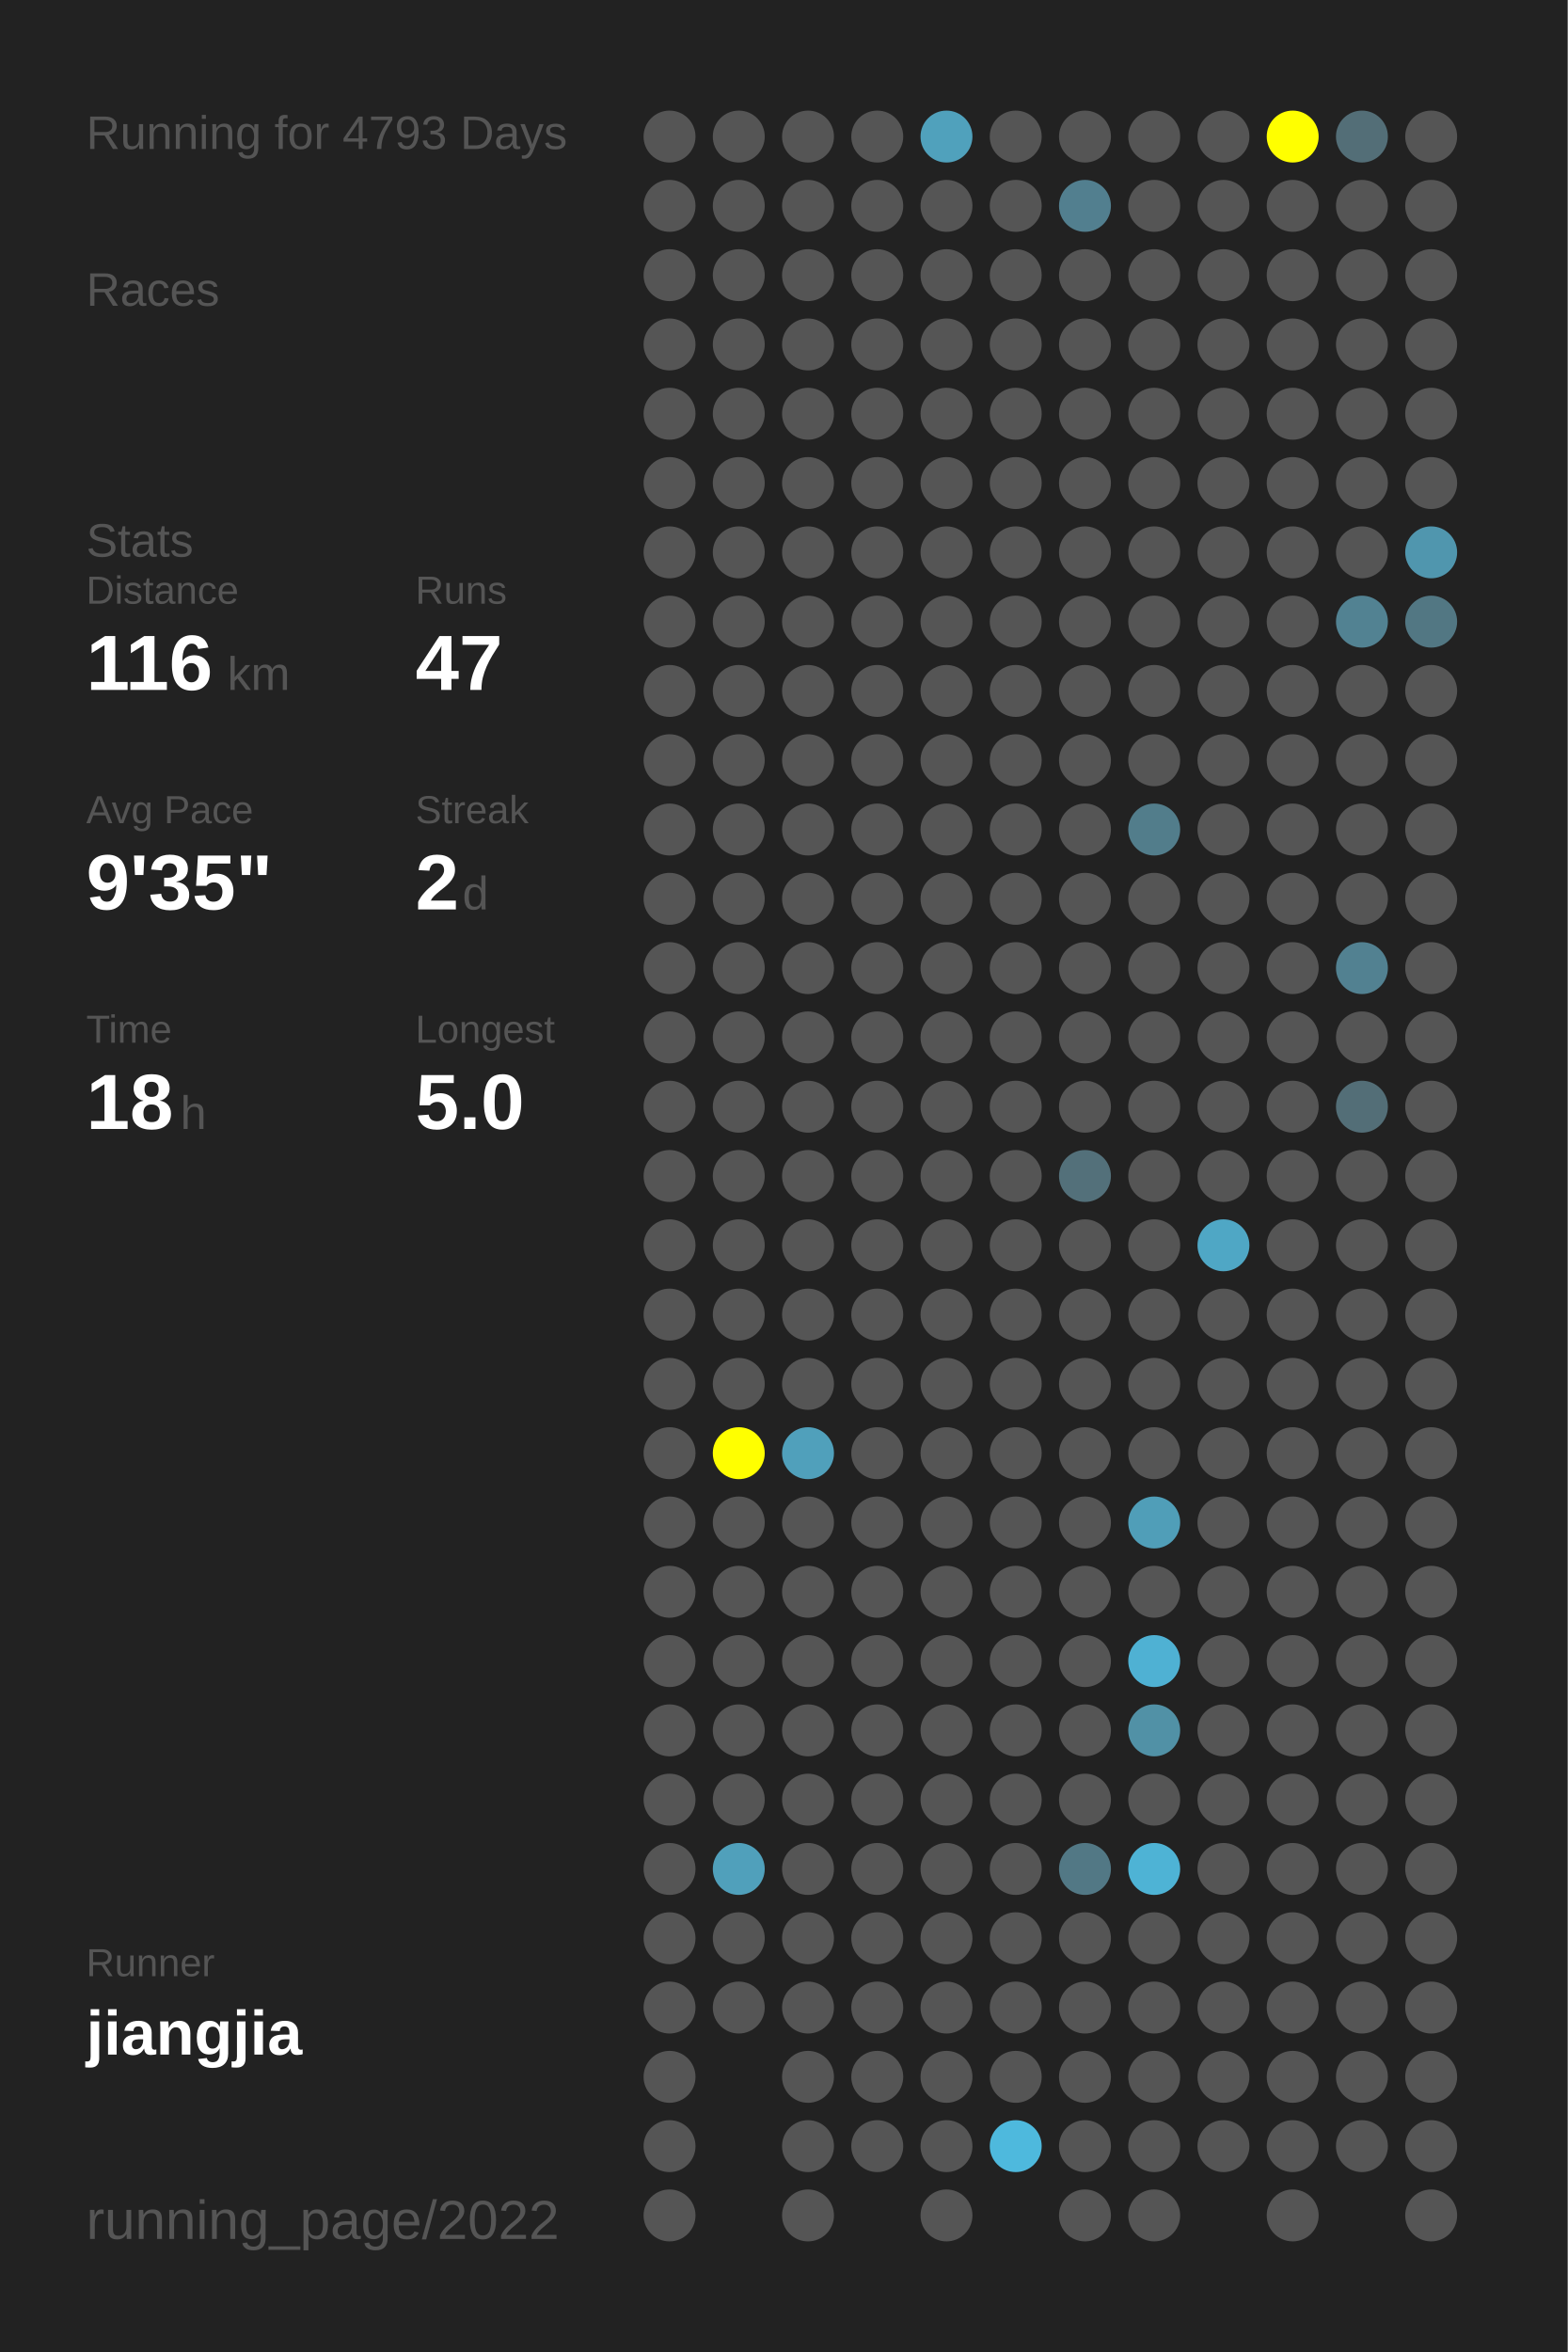
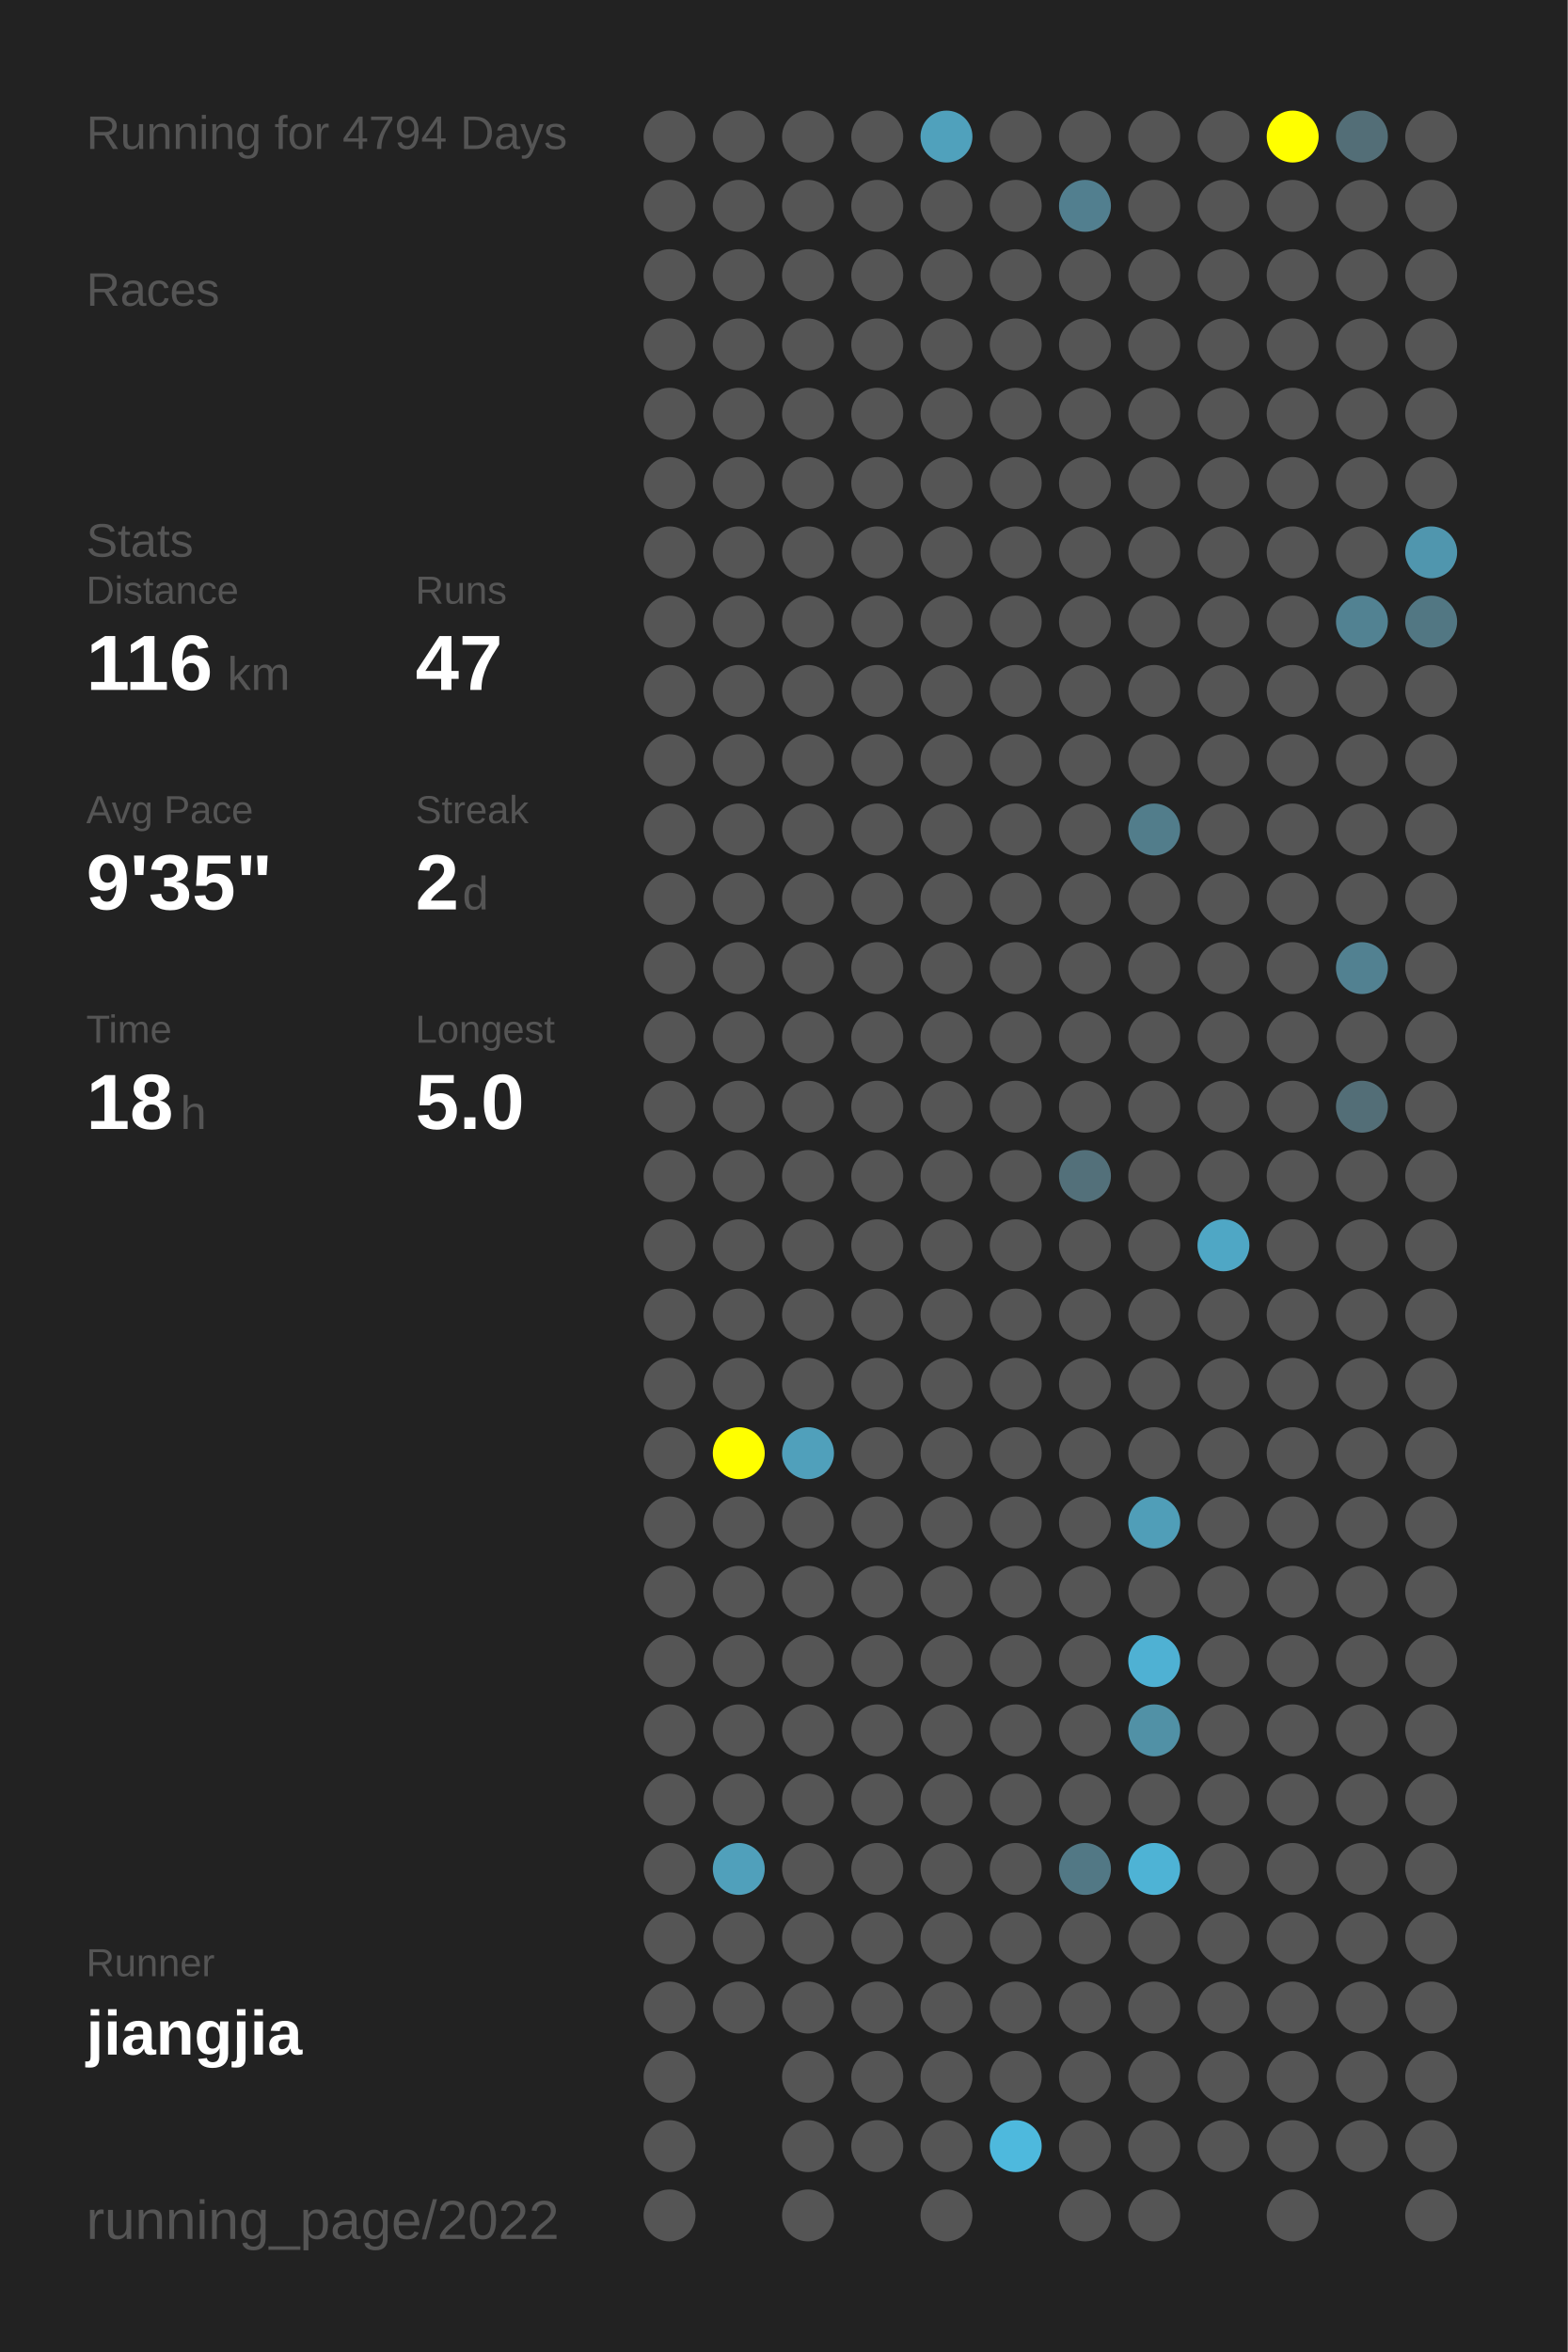
<svg xmlns="http://www.w3.org/2000/svg" baseProfile="full" height="300mm" version="1.1" viewBox="0,0,200,300" width="200mm">
  <defs />
  <rect fill="#222222" height="300" width="200" x="0" y="0" />
-   <text fill="#555555" style="font-size:6px; font-family:Arial;" x="11" y="19">Running for 4793 Days</text>
+   <text fill="#555555" style="font-size:6px; font-family:Arial;" x="11" y="19">Running for 4794 Days</text>
  <text fill="#555555" style="font-size:6px; font-family:Arial;" x="11" y="39">Races</text>
  <text fill="#555555" style="font-size:6px; font-family:Arial;" x="11" y="71">Stats</text>
  <text fill="#555555" style="font-size:5px; font-family:Arial;" x="11" y="77">Distance</text>
  <text fill="#FFFFFF" style="font-size:10px; font-family:Arial; font-weight:bold;" x="11" y="88">116</text>
  <text fill="#555555" style="font-size:6px; font-family:Arial;" x="29" y="88">km</text>
  <text fill="#555555" style="font-size:5px; font-family:Arial;" x="53" y="77">Runs</text>
  <text fill="#FFFFFF" style="font-size:10px; font-family:Arial; font-weight:bold;" x="53" y="88">47</text>
  <text fill="#555555" style="font-size:5px; font-family:Arial;" x="11" y="105">Avg Pace</text>
  <text fill="#FFFFFF" style="font-size:10px; font-family:Arial; font-weight:bold;" x="11" y="116">9'35"</text>
  <text fill="#555555" style="font-size:5px; font-family:Arial;" x="53" y="105">Streak</text>
  <text fill="#FFFFFF" style="font-size:10px; font-family:Arial; font-weight:bold;" x="53" y="116">2</text>
  <text fill="#555555" style="font-size:6px; font-family:Arial;" x="59" y="116">d</text>
  <text fill="#555555" style="font-size:5px; font-family:Arial;" x="11" y="133">Time</text>
  <text fill="#FFFFFF" style="font-size:10px; font-family:Arial; font-weight:bold;" x="11" y="144">18</text>
  <text fill="#555555" style="font-size:6px; font-family:Arial;" x="23" y="144">h</text>
  <text fill="#555555" style="font-size:5px; font-family:Arial;" x="53" y="133">Longest</text>
  <text fill="#FFFFFF" style="font-size:10px; font-family:Arial; font-weight:bold;" x="53" y="144">5.0</text>
  <text fill="#555555" style="font-size:5px; font-family:Arial;" x="11" y="252.065">Runner</text>
  <text fill="#FFFFFF" style="font-size:8px; font-family:Arial; font-weight:bold;" x="11" y="262.065">jiangjia</text>
  <text fill="#555555" style="font-size:7px; font-family:Arial;" x="11" y="285.581">running_page/2022</text>
  <circle cx="85.417" cy="17.419" fill="#555555" r="3.312" />
  <circle cx="85.417" cy="26.258" fill="#555555" r="3.312" />
  <circle cx="85.417" cy="35.097" fill="#555555" r="3.312" />
  <circle cx="85.417" cy="43.935" fill="#555555" r="3.312" />
  <circle cx="85.417" cy="52.774" fill="#555555" r="3.312" />
  <circle cx="85.417" cy="61.613" fill="#555555" r="3.312" />
  <circle cx="85.417" cy="70.452" fill="#555555" r="3.312" />
  <circle cx="85.417" cy="79.29" fill="#555555" r="3.312" />
  <circle cx="85.417" cy="88.129" fill="#555555" r="3.312" />
  <circle cx="85.417" cy="96.968" fill="#555555" r="3.312" />
  <circle cx="85.417" cy="105.806" fill="#555555" r="3.312" />
  <circle cx="85.417" cy="114.645" fill="#555555" r="3.312" />
  <circle cx="85.417" cy="123.484" fill="#555555" r="3.312" />
  <circle cx="85.417" cy="132.323" fill="#555555" r="3.312" />
  <circle cx="85.417" cy="141.161" fill="#555555" r="3.312" />
  <circle cx="85.417" cy="150" fill="#555555" r="3.312" />
  <circle cx="85.417" cy="158.839" fill="#555555" r="3.312" />
  <circle cx="85.417" cy="167.677" fill="#555555" r="3.312" />
  <circle cx="85.417" cy="176.516" fill="#555555" r="3.312" />
  <circle cx="85.417" cy="185.355" fill="#555555" r="3.312" />
  <circle cx="85.417" cy="194.194" fill="#555555" r="3.312" />
  <circle cx="85.417" cy="203.032" fill="#555555" r="3.312" />
  <circle cx="85.417" cy="211.871" fill="#555555" r="3.312" />
  <circle cx="85.417" cy="220.71" fill="#555555" r="3.312" />
  <circle cx="85.417" cy="229.548" fill="#555555" r="3.312" />
  <circle cx="85.417" cy="238.387" fill="#555555" r="3.312" />
  <circle cx="85.417" cy="247.226" fill="#555555" r="3.312" />
  <circle cx="85.417" cy="256.065" fill="#555555" r="3.312" />
  <circle cx="85.417" cy="264.903" fill="#555555" r="3.312" />
  <circle cx="85.417" cy="273.742" fill="#555555" r="3.312" />
  <circle cx="85.417" cy="282.581" fill="#555555" r="3.312" />
  <circle cx="94.25" cy="17.419" fill="#555555" r="3.312" />
  <circle cx="94.25" cy="26.258" fill="#555555" r="3.312" />
  <circle cx="94.25" cy="35.097" fill="#555555" r="3.312" />
  <circle cx="94.25" cy="43.935" fill="#555555" r="3.312" />
  <circle cx="94.25" cy="52.774" fill="#555555" r="3.312" />
  <circle cx="94.25" cy="61.613" fill="#555555" r="3.312" />
  <circle cx="94.25" cy="70.452" fill="#555555" r="3.312" />
  <circle cx="94.25" cy="79.29" fill="#555555" r="3.312" />
  <circle cx="94.25" cy="88.129" fill="#555555" r="3.312" />
  <circle cx="94.25" cy="96.968" fill="#555555" r="3.312" />
  <circle cx="94.25" cy="105.806" fill="#555555" r="3.312" />
  <circle cx="94.25" cy="114.645" fill="#555555" r="3.312" />
  <circle cx="94.25" cy="123.484" fill="#555555" r="3.312" />
  <circle cx="94.25" cy="132.323" fill="#555555" r="3.312" />
  <circle cx="94.25" cy="141.161" fill="#555555" r="3.312" />
  <circle cx="94.25" cy="150" fill="#555555" r="3.312" />
  <circle cx="94.25" cy="158.839" fill="#555555" r="3.312" />
  <circle cx="94.25" cy="167.677" fill="#555555" r="3.312" />
  <circle cx="94.25" cy="176.516" fill="#555555" r="3.312" />
  <circle cx="94.25" cy="185.355" fill="#FFFF00" r="3.312" />
  <circle cx="94.25" cy="194.194" fill="#555555" r="3.312" />
  <circle cx="94.25" cy="203.032" fill="#555555" r="3.312" />
  <circle cx="94.25" cy="211.871" fill="#555555" r="3.312" />
  <circle cx="94.25" cy="220.71" fill="#555555" r="3.312" />
  <circle cx="94.25" cy="229.548" fill="#555555" r="3.312" />
  <circle cx="94.25" cy="238.387" fill="#50a0bb" r="3.312" />
  <circle cx="94.25" cy="247.226" fill="#555555" r="3.312" />
  <circle cx="94.25" cy="256.065" fill="#555555" r="3.312" />
  <circle cx="103.083" cy="17.419" fill="#555555" r="3.312" />
  <circle cx="103.083" cy="26.258" fill="#555555" r="3.312" />
  <circle cx="103.083" cy="35.097" fill="#555555" r="3.312" />
  <circle cx="103.083" cy="43.935" fill="#555555" r="3.312" />
  <circle cx="103.083" cy="52.774" fill="#555555" r="3.312" />
  <circle cx="103.083" cy="61.613" fill="#555555" r="3.312" />
  <circle cx="103.083" cy="70.452" fill="#555555" r="3.312" />
  <circle cx="103.083" cy="79.29" fill="#555555" r="3.312" />
  <circle cx="103.083" cy="88.129" fill="#555555" r="3.312" />
  <circle cx="103.083" cy="96.968" fill="#555555" r="3.312" />
  <circle cx="103.083" cy="105.806" fill="#555555" r="3.312" />
  <circle cx="103.083" cy="114.645" fill="#555555" r="3.312" />
  <circle cx="103.083" cy="123.484" fill="#555555" r="3.312" />
  <circle cx="103.083" cy="132.323" fill="#555555" r="3.312" />
  <circle cx="103.083" cy="141.161" fill="#555555" r="3.312" />
  <circle cx="103.083" cy="150" fill="#555555" r="3.312" />
  <circle cx="103.083" cy="158.839" fill="#555555" r="3.312" />
  <circle cx="103.083" cy="167.677" fill="#555555" r="3.312" />
  <circle cx="103.083" cy="176.516" fill="#555555" r="3.312" />
  <circle cx="103.083" cy="185.355" fill="#50a0bb" r="3.312" />
  <circle cx="103.083" cy="194.194" fill="#555555" r="3.312" />
  <circle cx="103.083" cy="203.032" fill="#555555" r="3.312" />
  <circle cx="103.083" cy="211.871" fill="#555555" r="3.312" />
  <circle cx="103.083" cy="220.71" fill="#555555" r="3.312" />
  <circle cx="103.083" cy="229.548" fill="#555555" r="3.312" />
  <circle cx="103.083" cy="238.387" fill="#555555" r="3.312" />
  <circle cx="103.083" cy="247.226" fill="#555555" r="3.312" />
  <circle cx="103.083" cy="256.065" fill="#555555" r="3.312" />
  <circle cx="103.083" cy="264.903" fill="#555555" r="3.312" />
  <circle cx="103.083" cy="273.742" fill="#555555" r="3.312" />
  <circle cx="103.083" cy="282.581" fill="#555555" r="3.312" />
  <circle cx="111.917" cy="17.419" fill="#555555" r="3.312" />
  <circle cx="111.917" cy="26.258" fill="#555555" r="3.312" />
  <circle cx="111.917" cy="35.097" fill="#555555" r="3.312" />
  <circle cx="111.917" cy="43.935" fill="#555555" r="3.312" />
  <circle cx="111.917" cy="52.774" fill="#555555" r="3.312" />
  <circle cx="111.917" cy="61.613" fill="#555555" r="3.312" />
  <circle cx="111.917" cy="70.452" fill="#555555" r="3.312" />
  <circle cx="111.917" cy="79.29" fill="#555555" r="3.312" />
  <circle cx="111.917" cy="88.129" fill="#555555" r="3.312" />
  <circle cx="111.917" cy="96.968" fill="#555555" r="3.312" />
  <circle cx="111.917" cy="105.806" fill="#555555" r="3.312" />
  <circle cx="111.917" cy="114.645" fill="#555555" r="3.312" />
  <circle cx="111.917" cy="123.484" fill="#555555" r="3.312" />
  <circle cx="111.917" cy="132.323" fill="#555555" r="3.312" />
  <circle cx="111.917" cy="141.161" fill="#555555" r="3.312" />
  <circle cx="111.917" cy="150" fill="#555555" r="3.312" />
  <circle cx="111.917" cy="158.839" fill="#555555" r="3.312" />
  <circle cx="111.917" cy="167.677" fill="#555555" r="3.312" />
  <circle cx="111.917" cy="176.516" fill="#555555" r="3.312" />
  <circle cx="111.917" cy="185.355" fill="#555555" r="3.312" />
  <circle cx="111.917" cy="194.194" fill="#555555" r="3.312" />
  <circle cx="111.917" cy="203.032" fill="#555555" r="3.312" />
  <circle cx="111.917" cy="211.871" fill="#555555" r="3.312" />
  <circle cx="111.917" cy="220.71" fill="#555555" r="3.312" />
  <circle cx="111.917" cy="229.548" fill="#555555" r="3.312" />
  <circle cx="111.917" cy="238.387" fill="#555555" r="3.312" />
  <circle cx="111.917" cy="247.226" fill="#555555" r="3.312" />
  <circle cx="111.917" cy="256.065" fill="#555555" r="3.312" />
  <circle cx="111.917" cy="264.903" fill="#555555" r="3.312" />
  <circle cx="111.917" cy="273.742" fill="#555555" r="3.312" />
  <circle cx="120.75" cy="17.419" fill="#50a1bc" r="3.312" />
  <circle cx="120.75" cy="26.258" fill="#555555" r="3.312" />
  <circle cx="120.75" cy="35.097" fill="#555555" r="3.312" />
  <circle cx="120.75" cy="43.935" fill="#555555" r="3.312" />
  <circle cx="120.75" cy="52.774" fill="#555555" r="3.312" />
  <circle cx="120.75" cy="61.613" fill="#555555" r="3.312" />
  <circle cx="120.75" cy="70.452" fill="#555555" r="3.312" />
  <circle cx="120.75" cy="79.29" fill="#555555" r="3.312" />
  <circle cx="120.75" cy="88.129" fill="#555555" r="3.312" />
  <circle cx="120.75" cy="96.968" fill="#555555" r="3.312" />
  <circle cx="120.75" cy="105.806" fill="#555555" r="3.312" />
  <circle cx="120.75" cy="114.645" fill="#555555" r="3.312" />
  <circle cx="120.75" cy="123.484" fill="#555555" r="3.312" />
  <circle cx="120.75" cy="132.323" fill="#555555" r="3.312" />
  <circle cx="120.75" cy="141.161" fill="#555555" r="3.312" />
  <circle cx="120.75" cy="150" fill="#555555" r="3.312" />
  <circle cx="120.75" cy="158.839" fill="#555555" r="3.312" />
  <circle cx="120.75" cy="167.677" fill="#555555" r="3.312" />
  <circle cx="120.75" cy="176.516" fill="#555555" r="3.312" />
  <circle cx="120.75" cy="185.355" fill="#555555" r="3.312" />
  <circle cx="120.75" cy="194.194" fill="#555555" r="3.312" />
  <circle cx="120.75" cy="203.032" fill="#555555" r="3.312" />
  <circle cx="120.75" cy="211.871" fill="#555555" r="3.312" />
  <circle cx="120.75" cy="220.71" fill="#555555" r="3.312" />
  <circle cx="120.75" cy="229.548" fill="#555555" r="3.312" />
  <circle cx="120.75" cy="238.387" fill="#555555" r="3.312" />
  <circle cx="120.75" cy="247.226" fill="#555555" r="3.312" />
  <circle cx="120.75" cy="256.065" fill="#555555" r="3.312" />
  <circle cx="120.75" cy="264.903" fill="#555555" r="3.312" />
  <circle cx="120.75" cy="273.742" fill="#555555" r="3.312" />
  <circle cx="120.75" cy="282.581" fill="#555555" r="3.312" />
  <circle cx="129.583" cy="17.419" fill="#555555" r="3.312" />
  <circle cx="129.583" cy="26.258" fill="#555555" r="3.312" />
  <circle cx="129.583" cy="35.097" fill="#555555" r="3.312" />
  <circle cx="129.583" cy="43.935" fill="#555555" r="3.312" />
  <circle cx="129.583" cy="52.774" fill="#555555" r="3.312" />
  <circle cx="129.583" cy="61.613" fill="#555555" r="3.312" />
  <circle cx="129.583" cy="70.452" fill="#555555" r="3.312" />
  <circle cx="129.583" cy="79.29" fill="#555555" r="3.312" />
  <circle cx="129.583" cy="88.129" fill="#555555" r="3.312" />
  <circle cx="129.583" cy="96.968" fill="#555555" r="3.312" />
  <circle cx="129.583" cy="105.806" fill="#555555" r="3.312" />
  <circle cx="129.583" cy="114.645" fill="#555555" r="3.312" />
  <circle cx="129.583" cy="123.484" fill="#555555" r="3.312" />
  <circle cx="129.583" cy="132.323" fill="#555555" r="3.312" />
  <circle cx="129.583" cy="141.161" fill="#555555" r="3.312" />
  <circle cx="129.583" cy="150" fill="#555555" r="3.312" />
  <circle cx="129.583" cy="158.839" fill="#555555" r="3.312" />
  <circle cx="129.583" cy="167.677" fill="#555555" r="3.312" />
  <circle cx="129.583" cy="176.516" fill="#555555" r="3.312" />
  <circle cx="129.583" cy="185.355" fill="#555555" r="3.312" />
  <circle cx="129.583" cy="194.194" fill="#555555" r="3.312" />
  <circle cx="129.583" cy="203.032" fill="#555555" r="3.312" />
  <circle cx="129.583" cy="211.871" fill="#555555" r="3.312" />
  <circle cx="129.583" cy="220.71" fill="#555555" r="3.312" />
  <circle cx="129.583" cy="229.548" fill="#555555" r="3.312" />
  <circle cx="129.583" cy="238.387" fill="#555555" r="3.312" />
  <circle cx="129.583" cy="247.226" fill="#555555" r="3.312" />
  <circle cx="129.583" cy="256.065" fill="#555555" r="3.312" />
  <circle cx="129.583" cy="264.903" fill="#555555" r="3.312" />
  <circle cx="129.583" cy="273.742" fill="#4eb9dd" r="3.312" />
  <circle cx="138.417" cy="17.419" fill="#555555" r="3.312" />
  <circle cx="138.417" cy="26.258" fill="#527f8f" r="3.312" />
  <circle cx="138.417" cy="35.097" fill="#555555" r="3.312" />
  <circle cx="138.417" cy="43.935" fill="#555555" r="3.312" />
  <circle cx="138.417" cy="52.774" fill="#555555" r="3.312" />
  <circle cx="138.417" cy="61.613" fill="#555555" r="3.312" />
  <circle cx="138.417" cy="70.452" fill="#555555" r="3.312" />
  <circle cx="138.417" cy="79.29" fill="#555555" r="3.312" />
  <circle cx="138.417" cy="88.129" fill="#555555" r="3.312" />
  <circle cx="138.417" cy="96.968" fill="#555555" r="3.312" />
  <circle cx="138.417" cy="105.806" fill="#555555" r="3.312" />
  <circle cx="138.417" cy="114.645" fill="#555555" r="3.312" />
  <circle cx="138.417" cy="123.484" fill="#555555" r="3.312" />
  <circle cx="138.417" cy="132.323" fill="#555555" r="3.312" />
  <circle cx="138.417" cy="141.161" fill="#555555" r="3.312" />
  <circle cx="138.417" cy="150" fill="#53707a" r="3.312" />
  <circle cx="138.417" cy="158.839" fill="#555555" r="3.312" />
  <circle cx="138.417" cy="167.677" fill="#555555" r="3.312" />
  <circle cx="138.417" cy="176.516" fill="#555555" r="3.312" />
  <circle cx="138.417" cy="185.355" fill="#555555" r="3.312" />
  <circle cx="138.417" cy="194.194" fill="#555555" r="3.312" />
  <circle cx="138.417" cy="203.032" fill="#555555" r="3.312" />
  <circle cx="138.417" cy="211.871" fill="#555555" r="3.312" />
  <circle cx="138.417" cy="220.71" fill="#555555" r="3.312" />
  <circle cx="138.417" cy="229.548" fill="#555555" r="3.312" />
  <circle cx="138.417" cy="238.387" fill="#527885" r="3.312" />
  <circle cx="138.417" cy="247.226" fill="#555555" r="3.312" />
  <circle cx="138.417" cy="256.065" fill="#555555" r="3.312" />
  <circle cx="138.417" cy="264.903" fill="#555555" r="3.312" />
  <circle cx="138.417" cy="273.742" fill="#555555" r="3.312" />
  <circle cx="138.417" cy="282.581" fill="#555555" r="3.312" />
  <circle cx="147.25" cy="17.419" fill="#555555" r="3.312" />
  <circle cx="147.25" cy="26.258" fill="#555555" r="3.312" />
  <circle cx="147.25" cy="35.097" fill="#555555" r="3.312" />
  <circle cx="147.25" cy="43.935" fill="#555555" r="3.312" />
  <circle cx="147.25" cy="52.774" fill="#555555" r="3.312" />
  <circle cx="147.25" cy="61.613" fill="#555555" r="3.312" />
  <circle cx="147.25" cy="70.452" fill="#555555" r="3.312" />
  <circle cx="147.25" cy="79.29" fill="#555555" r="3.312" />
  <circle cx="147.25" cy="88.129" fill="#555555" r="3.312" />
  <circle cx="147.25" cy="96.968" fill="#555555" r="3.312" />
  <circle cx="147.25" cy="105.806" fill="#527d8b" r="3.312" />
  <circle cx="147.25" cy="114.645" fill="#555555" r="3.312" />
  <circle cx="147.25" cy="123.484" fill="#555555" r="3.312" />
  <circle cx="147.25" cy="132.323" fill="#555555" r="3.312" />
  <circle cx="147.25" cy="141.161" fill="#555555" r="3.312" />
  <circle cx="147.25" cy="150" fill="#555555" r="3.312" />
  <circle cx="147.25" cy="158.839" fill="#555555" r="3.312" />
  <circle cx="147.25" cy="167.677" fill="#555555" r="3.312" />
  <circle cx="147.25" cy="176.516" fill="#555555" r="3.312" />
  <circle cx="147.25" cy="185.355" fill="#555555" r="3.312" />
  <circle cx="147.25" cy="194.194" fill="#509eb8" r="3.312" />
  <circle cx="147.25" cy="203.032" fill="#555555" r="3.312" />
  <circle cx="147.25" cy="211.871" fill="#4fb1d3" r="3.312" />
  <circle cx="147.25" cy="220.71" fill="#5191a6" r="3.312" />
  <circle cx="147.25" cy="229.548" fill="#555555" r="3.312" />
  <circle cx="147.25" cy="238.387" fill="#4eb3d5" r="3.312" />
  <circle cx="147.25" cy="247.226" fill="#555555" r="3.312" />
  <circle cx="147.25" cy="256.065" fill="#555555" r="3.312" />
  <circle cx="147.25" cy="264.903" fill="#555555" r="3.312" />
  <circle cx="147.25" cy="273.742" fill="#555555" r="3.312" />
  <circle cx="147.25" cy="282.581" fill="#555555" r="3.312" />
  <circle cx="156.083" cy="17.419" fill="#555555" r="3.312" />
  <circle cx="156.083" cy="26.258" fill="#555555" r="3.312" />
  <circle cx="156.083" cy="35.097" fill="#555555" r="3.312" />
  <circle cx="156.083" cy="43.935" fill="#555555" r="3.312" />
  <circle cx="156.083" cy="52.774" fill="#555555" r="3.312" />
  <circle cx="156.083" cy="61.613" fill="#555555" r="3.312" />
  <circle cx="156.083" cy="70.452" fill="#555555" r="3.312" />
  <circle cx="156.083" cy="79.29" fill="#555555" r="3.312" />
  <circle cx="156.083" cy="88.129" fill="#555555" r="3.312" />
  <circle cx="156.083" cy="96.968" fill="#555555" r="3.312" />
  <circle cx="156.083" cy="105.806" fill="#555555" r="3.312" />
  <circle cx="156.083" cy="114.645" fill="#555555" r="3.312" />
  <circle cx="156.083" cy="123.484" fill="#555555" r="3.312" />
  <circle cx="156.083" cy="132.323" fill="#555555" r="3.312" />
  <circle cx="156.083" cy="141.161" fill="#555555" r="3.312" />
  <circle cx="156.083" cy="150" fill="#555555" r="3.312" />
  <circle cx="156.083" cy="158.839" fill="#4fa7c5" r="3.312" />
  <circle cx="156.083" cy="167.677" fill="#555555" r="3.312" />
  <circle cx="156.083" cy="176.516" fill="#555555" r="3.312" />
  <circle cx="156.083" cy="185.355" fill="#555555" r="3.312" />
  <circle cx="156.083" cy="194.194" fill="#555555" r="3.312" />
  <circle cx="156.083" cy="203.032" fill="#555555" r="3.312" />
  <circle cx="156.083" cy="211.871" fill="#555555" r="3.312" />
  <circle cx="156.083" cy="220.71" fill="#555555" r="3.312" />
  <circle cx="156.083" cy="229.548" fill="#555555" r="3.312" />
  <circle cx="156.083" cy="238.387" fill="#555555" r="3.312" />
  <circle cx="156.083" cy="247.226" fill="#555555" r="3.312" />
  <circle cx="156.083" cy="256.065" fill="#555555" r="3.312" />
  <circle cx="156.083" cy="264.903" fill="#555555" r="3.312" />
  <circle cx="156.083" cy="273.742" fill="#555555" r="3.312" />
  <circle cx="164.917" cy="17.419" fill="#FFFF00" r="3.312" />
  <circle cx="164.917" cy="26.258" fill="#555555" r="3.312" />
  <circle cx="164.917" cy="35.097" fill="#555555" r="3.312" />
  <circle cx="164.917" cy="43.935" fill="#555555" r="3.312" />
  <circle cx="164.917" cy="52.774" fill="#555555" r="3.312" />
  <circle cx="164.917" cy="61.613" fill="#555555" r="3.312" />
  <circle cx="164.917" cy="70.452" fill="#555555" r="3.312" />
  <circle cx="164.917" cy="79.29" fill="#555555" r="3.312" />
  <circle cx="164.917" cy="88.129" fill="#555555" r="3.312" />
  <circle cx="164.917" cy="96.968" fill="#555555" r="3.312" />
  <circle cx="164.917" cy="105.806" fill="#555555" r="3.312" />
  <circle cx="164.917" cy="114.645" fill="#555555" r="3.312" />
  <circle cx="164.917" cy="123.484" fill="#555555" r="3.312" />
  <circle cx="164.917" cy="132.323" fill="#555555" r="3.312" />
  <circle cx="164.917" cy="141.161" fill="#555555" r="3.312" />
  <circle cx="164.917" cy="150" fill="#555555" r="3.312" />
  <circle cx="164.917" cy="158.839" fill="#555555" r="3.312" />
  <circle cx="164.917" cy="167.677" fill="#555555" r="3.312" />
  <circle cx="164.917" cy="176.516" fill="#555555" r="3.312" />
  <circle cx="164.917" cy="185.355" fill="#555555" r="3.312" />
  <circle cx="164.917" cy="194.194" fill="#555555" r="3.312" />
  <circle cx="164.917" cy="203.032" fill="#555555" r="3.312" />
  <circle cx="164.917" cy="211.871" fill="#555555" r="3.312" />
  <circle cx="164.917" cy="220.71" fill="#555555" r="3.312" />
  <circle cx="164.917" cy="229.548" fill="#555555" r="3.312" />
  <circle cx="164.917" cy="238.387" fill="#555555" r="3.312" />
  <circle cx="164.917" cy="247.226" fill="#555555" r="3.312" />
  <circle cx="164.917" cy="256.065" fill="#555555" r="3.312" />
  <circle cx="164.917" cy="264.903" fill="#555555" r="3.312" />
  <circle cx="164.917" cy="273.742" fill="#555555" r="3.312" />
  <circle cx="164.917" cy="282.581" fill="#555555" r="3.312" />
  <circle cx="173.75" cy="17.419" fill="#536e77" r="3.312" />
  <circle cx="173.75" cy="26.258" fill="#555555" r="3.312" />
  <circle cx="173.75" cy="35.097" fill="#555555" r="3.312" />
  <circle cx="173.75" cy="43.935" fill="#555555" r="3.312" />
  <circle cx="173.75" cy="52.774" fill="#555555" r="3.312" />
  <circle cx="173.75" cy="61.613" fill="#555555" r="3.312" />
  <circle cx="173.75" cy="70.452" fill="#555555" r="3.312" />
  <circle cx="173.75" cy="79.29" fill="#528292" r="3.312" />
  <circle cx="173.75" cy="88.129" fill="#555555" r="3.312" />
  <circle cx="173.75" cy="96.968" fill="#555555" r="3.312" />
  <circle cx="173.75" cy="105.806" fill="#555555" r="3.312" />
  <circle cx="173.75" cy="114.645" fill="#555555" r="3.312" />
  <circle cx="173.75" cy="123.484" fill="#528191" r="3.312" />
  <circle cx="173.75" cy="132.323" fill="#555555" r="3.312" />
  <circle cx="173.75" cy="141.161" fill="#536e77" r="3.312" />
  <circle cx="173.75" cy="150" fill="#555555" r="3.312" />
  <circle cx="173.75" cy="158.839" fill="#555555" r="3.312" />
  <circle cx="173.75" cy="167.677" fill="#555555" r="3.312" />
  <circle cx="173.75" cy="176.516" fill="#555555" r="3.312" />
  <circle cx="173.75" cy="185.355" fill="#555555" r="3.312" />
  <circle cx="173.75" cy="194.194" fill="#555555" r="3.312" />
  <circle cx="173.75" cy="203.032" fill="#555555" r="3.312" />
  <circle cx="173.75" cy="211.871" fill="#555555" r="3.312" />
  <circle cx="173.75" cy="220.71" fill="#555555" r="3.312" />
  <circle cx="173.75" cy="229.548" fill="#555555" r="3.312" />
  <circle cx="173.75" cy="238.387" fill="#555555" r="3.312" />
  <circle cx="173.75" cy="247.226" fill="#555555" r="3.312" />
  <circle cx="173.75" cy="256.065" fill="#555555" r="3.312" />
  <circle cx="173.75" cy="264.903" fill="#555555" r="3.312" />
  <circle cx="173.75" cy="273.742" fill="#555555" r="3.312" />
  <circle cx="182.583" cy="17.419" fill="#555555" r="3.312" />
  <circle cx="182.583" cy="26.258" fill="#555555" r="3.312" />
  <circle cx="182.583" cy="35.097" fill="#555555" r="3.312" />
  <circle cx="182.583" cy="43.935" fill="#555555" r="3.312" />
  <circle cx="182.583" cy="52.774" fill="#555555" r="3.312" />
  <circle cx="182.583" cy="61.613" fill="#555555" r="3.312" />
  <circle cx="182.583" cy="70.452" fill="#5096ae" r="3.312" />
  <circle cx="182.583" cy="79.29" fill="#527783" r="3.312" />
  <circle cx="182.583" cy="88.129" fill="#555555" r="3.312" />
  <circle cx="182.583" cy="96.968" fill="#555555" r="3.312" />
  <circle cx="182.583" cy="105.806" fill="#555555" r="3.312" />
  <circle cx="182.583" cy="114.645" fill="#555555" r="3.312" />
  <circle cx="182.583" cy="123.484" fill="#555555" r="3.312" />
  <circle cx="182.583" cy="132.323" fill="#555555" r="3.312" />
  <circle cx="182.583" cy="141.161" fill="#555555" r="3.312" />
  <circle cx="182.583" cy="150" fill="#555555" r="3.312" />
  <circle cx="182.583" cy="158.839" fill="#555555" r="3.312" />
  <circle cx="182.583" cy="167.677" fill="#555555" r="3.312" />
  <circle cx="182.583" cy="176.516" fill="#555555" r="3.312" />
  <circle cx="182.583" cy="185.355" fill="#555555" r="3.312" />
  <circle cx="182.583" cy="194.194" fill="#555555" r="3.312" />
  <circle cx="182.583" cy="203.032" fill="#555555" r="3.312" />
  <circle cx="182.583" cy="211.871" fill="#555555" r="3.312" />
  <circle cx="182.583" cy="220.71" fill="#555555" r="3.312" />
  <circle cx="182.583" cy="229.548" fill="#555555" r="3.312" />
  <circle cx="182.583" cy="238.387" fill="#555555" r="3.312" />
  <circle cx="182.583" cy="247.226" fill="#555555" r="3.312" />
  <circle cx="182.583" cy="256.065" fill="#555555" r="3.312" />
  <circle cx="182.583" cy="264.903" fill="#555555" r="3.312" />
  <circle cx="182.583" cy="273.742" fill="#555555" r="3.312" />
  <circle cx="182.583" cy="282.581" fill="#555555" r="3.312" />
</svg>
